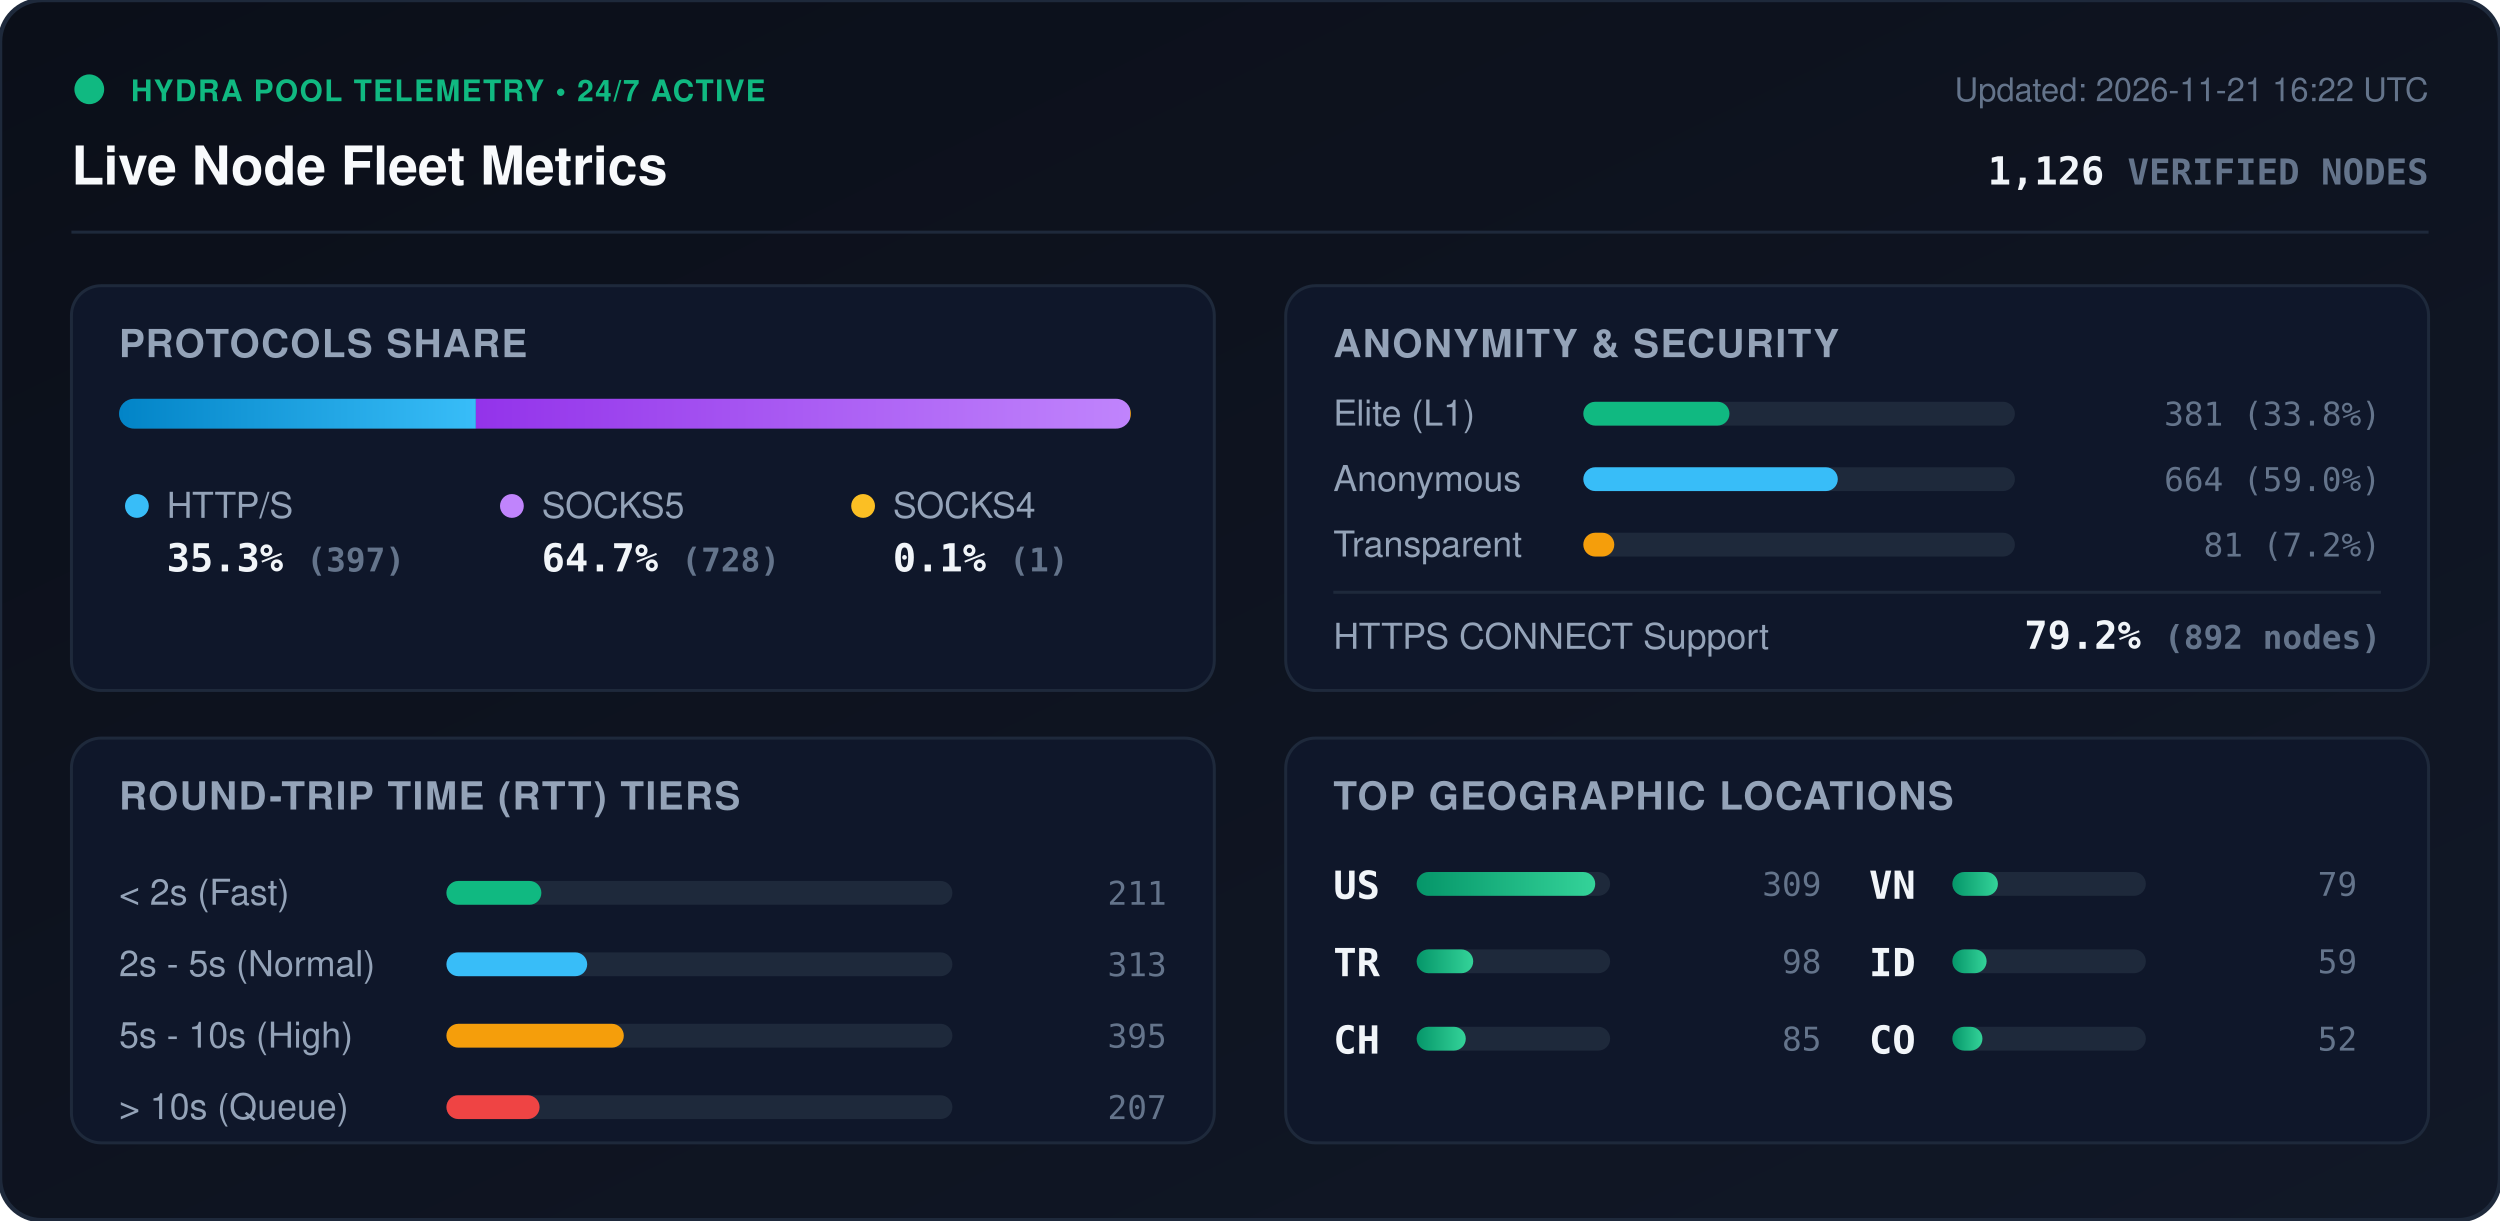
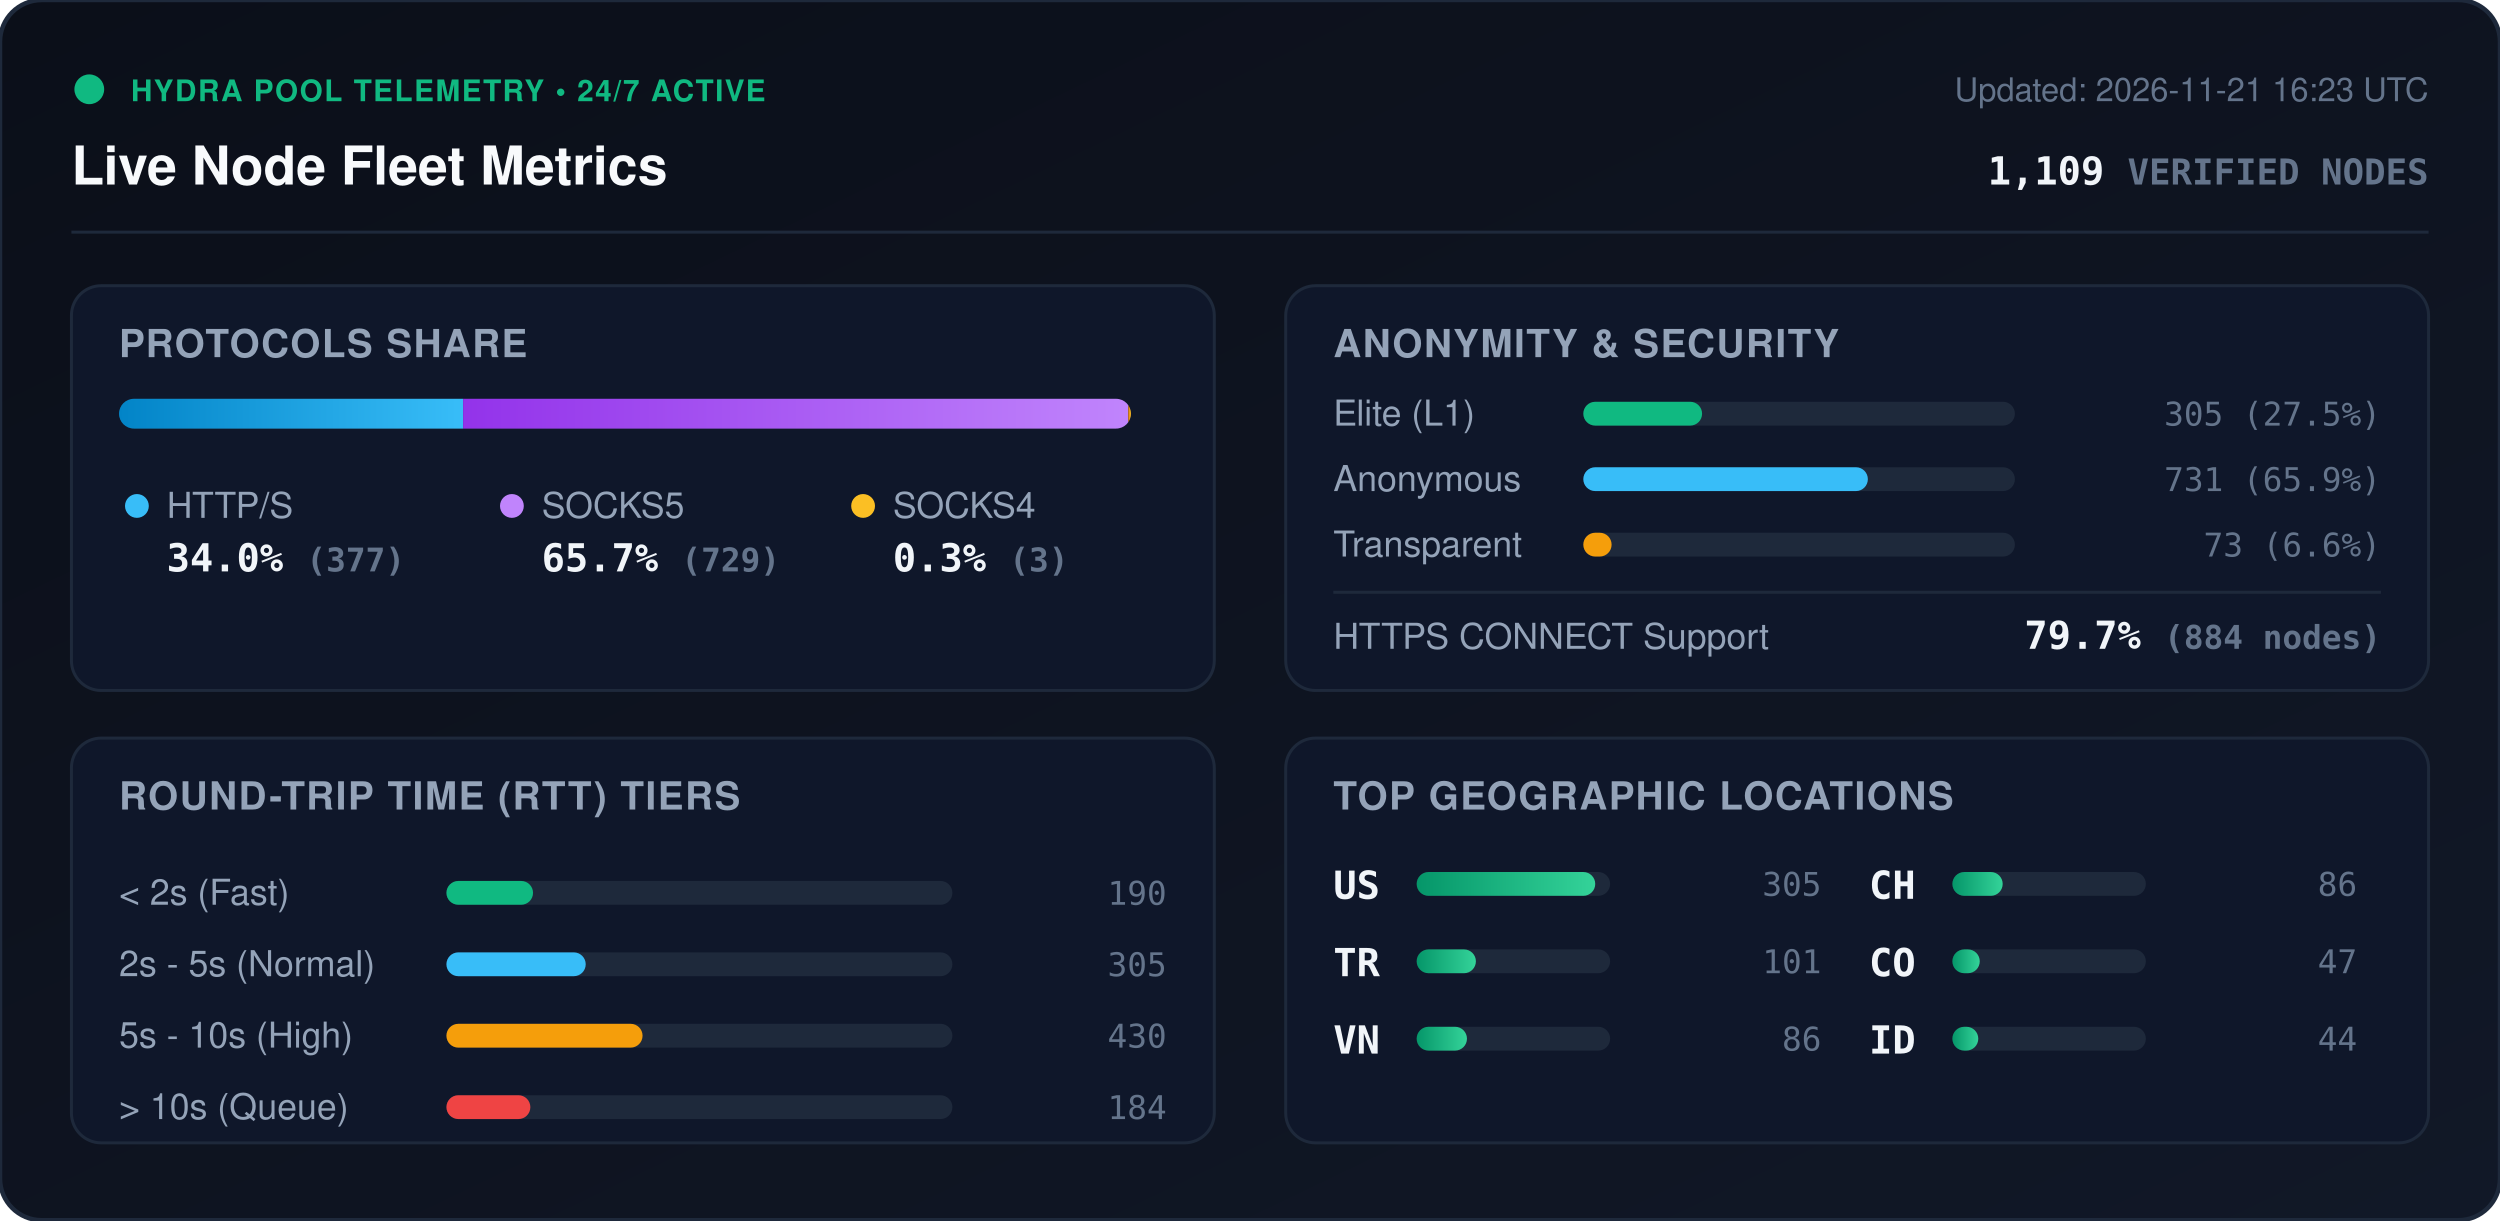
<svg xmlns="http://www.w3.org/2000/svg" viewBox="0 0 840 410" width="840" height="410" style="max-width: 100%; height: auto;">
  <defs>
    <linearGradient id="bg" x1="0%" y1="0%" x2="100%" y2="100%">
      <stop offset="0%" stop-color="#0b0f19" />
      <stop offset="100%" stop-color="#111827" />
    </linearGradient>
    <linearGradient id="bar-http" x1="0%" y1="0%" x2="100%" y2="0%">
      <stop offset="0%" stop-color="#0284c7" />
      <stop offset="100%" stop-color="#38bdf8" />
    </linearGradient>
    <linearGradient id="bar-socks5" x1="0%" y1="0%" x2="100%" y2="0%">
      <stop offset="0%" stop-color="#9333ea" />
      <stop offset="100%" stop-color="#c084fc" />
    </linearGradient>
    <linearGradient id="bar-socks4" x1="0%" y1="0%" x2="100%" y2="0%">
      <stop offset="0%" stop-color="#d97706" />
      <stop offset="100%" stop-color="#fbbf24" />
    </linearGradient>
    <linearGradient id="bar-green" x1="0%" y1="0%" x2="100%" y2="0%">
      <stop offset="0%" stop-color="#059669" />
      <stop offset="100%" stop-color="#34d399" />
    </linearGradient>
    <clipPath id="prog-track-clip">
      <rect width="340.0" height="10" rx="5" />
    </clipPath>
    <style>
      .title { font: 700 18px -apple-system, BlinkMacSystemFont, 'Segoe UI', Helvetica, Arial, sans-serif; fill: #f8fafc; }
      .sub { font: 500 11px -apple-system, BlinkMacSystemFont, 'Segoe UI', Helvetica, Arial, sans-serif; fill: #64748b; }
      .section-hdr { font: 600 13px -apple-system, BlinkMacSystemFont, 'Segoe UI', Helvetica, Arial, sans-serif; fill: #94a3b8; letter-spacing: 0.5px; }
      .metric-val { font: 700 13px -apple-system, BlinkMacSystemFont, 'Segoe UI', Helvetica, Arial, sans-serif; fill: #f1f5f9; }
      .metric-lbl { font: 500 12px -apple-system, BlinkMacSystemFont, 'Segoe UI', Helvetica, Arial, sans-serif; fill: #94a3b8; }
      .badge-txt { font: 700 10px -apple-system, BlinkMacSystemFont, 'Segoe UI', Helvetica, Arial, sans-serif; fill: #10b981; letter-spacing: 0.5px; }
      .mono { font-family: ui-monospace, SFMono-Regular, Menlo, Monaco, Consolas, monospace; }
      .pulse { animation: beacon 2s infinite ease-in-out; }
      @keyframes beacon { 0%, 100% { opacity: 1; } 50% { opacity: 0.35; } }
    </style>
  </defs>
  <rect width="840" height="410" rx="14" fill="url(#bg)" stroke="#1e293b" stroke-width="1.5" />
  <g transform="translate(24, 24)">
    <circle cx="6" cy="6" r="5" fill="#10b981" class="pulse" />
    <text x="20" y="10" class="badge-txt">HYDRA POOL TELEMETRY • 24/7 ACTIVE</text>
    <text x="0" y="38" class="title">Live Node Fleet Metrics</text>
-     <text x="792" y="10" text-anchor="end" class="sub">Updated: 2026-11-21 16:22 UTC</text>
-     <text x="792" y="38" text-anchor="end" class="metric-val mono" fill="#38bdf8">1,126 <tspan font-size="12" fill="#64748b">VERIFIED NODES</tspan>
+     <text x="792" y="10" text-anchor="end" class="sub">Updated: 2026-11-21 16:23 UTC</text>
+     <text x="792" y="38" text-anchor="end" class="metric-val mono" fill="#38bdf8">1,109 <tspan font-size="12" fill="#64748b">VERIFIED NODES</tspan>
    </text>
  </g>
  <line x1="24" y1="78" x2="816" y2="78" stroke="#1e293b" stroke-width="1" />
  <g transform="translate(24, 96)">
    <rect width="384" height="136" rx="10" fill="#0f172a" stroke="#1e293b" />
    <text x="16" y="24" class="section-hdr">PROTOCOLS SHARE</text>
    <g transform="translate(16, 38)">
      <rect width="340.0" height="10" rx="5" fill="#1e293b" />
      <g clip-path="url(#prog-track-clip)">
-         <rect x="0" width="119.9" height="10" fill="url(#bar-http)" />
-         <rect x="119.9" width="219.8" height="10" fill="url(#bar-socks5)" />
-         <rect x="339.7" width="0.3" height="10" fill="url(#bar-socks4)" />
+         <rect x="0" width="115.6" height="10" fill="url(#bar-http)" />
+         <rect x="115.6" width="223.5" height="10" fill="url(#bar-socks5)" />
+         <rect x="339.1" width="0.9" height="10" fill="url(#bar-socks4)" />
      </g>
    </g>
    <g transform="translate(16, 68)">
      <circle cx="6" cy="6" r="4" fill="#38bdf8" />
      <text x="16" y="10" class="metric-lbl">HTTP/S</text>
-       <text x="16" y="28" class="metric-val mono">35.3% <tspan font-size="11" fill="#64748b">(397)</tspan>
+       <text x="16" y="28" class="metric-val mono">34.0% <tspan font-size="11" fill="#64748b">(377)</tspan>
      </text>
      <circle cx="132" cy="6" r="4" fill="#c084fc" />
      <text x="142" y="10" class="metric-lbl">SOCKS5</text>
-       <text x="142" y="28" class="metric-val mono">64.7% <tspan font-size="11" fill="#64748b">(728)</tspan>
+       <text x="142" y="28" class="metric-val mono">65.7% <tspan font-size="11" fill="#64748b">(729)</tspan>
      </text>
      <circle cx="250" cy="6" r="4" fill="#fbbf24" />
      <text x="260" y="10" class="metric-lbl">SOCKS4</text>
-       <text x="260" y="28" class="metric-val mono">0.1% <tspan font-size="11" fill="#64748b">(1)</tspan>
+       <text x="260" y="28" class="metric-val mono">0.3% <tspan font-size="11" fill="#64748b">(3)</tspan>
      </text>
    </g>
  </g>
  <g transform="translate(432, 96)">
    <rect width="384" height="136" rx="10" fill="#0f172a" stroke="#1e293b" />
    <text x="16" y="24" class="section-hdr">ANONYMITY &amp; SECURITY</text>
    <text x="16" y="47" class="metric-lbl">Elite (L1)</text>
    <rect x="100" y="39" width="145.0" height="8" rx="4" fill="#1e293b" />
-     <rect x="100" y="39" width="49.1" height="8" rx="4" fill="#10b981" />
-     <text x="368" y="47" text-anchor="end" class="mono sub" fill="#e2e8f0">381 (33.8%)</text>
+     <rect x="100" y="39" width="39.9" height="8" rx="4" fill="#10b981" />
+     <text x="368" y="47" text-anchor="end" class="mono sub" fill="#e2e8f0">305 (27.5%)</text>
    <text x="16" y="69" class="metric-lbl">Anonymous</text>
    <rect x="100" y="61" width="145.0" height="8" rx="4" fill="#1e293b" />
-     <rect x="100" y="61" width="85.5" height="8" rx="4" fill="#38bdf8" />
-     <text x="368" y="69" text-anchor="end" class="mono sub" fill="#e2e8f0">664 (59.0%)</text>
+     <rect x="100" y="61" width="95.6" height="8" rx="4" fill="#38bdf8" />
+     <text x="368" y="69" text-anchor="end" class="mono sub" fill="#e2e8f0">731 (65.9%)</text>
    <text x="16" y="91" class="metric-lbl">Transparent</text>
    <rect x="100" y="83" width="145.0" height="8" rx="4" fill="#1e293b" />
-     <rect x="100" y="83" width="10.4" height="8" rx="4" fill="#f59e0b" />
-     <text x="368" y="91" text-anchor="end" class="mono sub" fill="#e2e8f0">81 (7.2%)</text>
+     <rect x="100" y="83" width="9.5" height="8" rx="4" fill="#f59e0b" />
+     <text x="368" y="91" text-anchor="end" class="mono sub" fill="#e2e8f0">73 (6.6%)</text>
    <line x1="16" y1="103" x2="368" y2="103" stroke="#1e293b" stroke-width="1" />
    <text x="16" y="122" class="metric-lbl">HTTPS CONNECT Support</text>
-     <text x="368" y="122" text-anchor="end" class="metric-val mono" fill="#34d399">79.2% <tspan font-size="11" fill="#64748b">(892 nodes)</tspan>
+     <text x="368" y="122" text-anchor="end" class="metric-val mono" fill="#34d399">79.7% <tspan font-size="11" fill="#64748b">(884 nodes)</tspan>
    </text>
  </g>
  <g transform="translate(24, 248)">
    <rect width="384" height="136" rx="10" fill="#0f172a" stroke="#1e293b" />
    <text x="16" y="24" class="section-hdr">ROUND-TRIP TIME (RTT) TIERS</text>
    <g transform="translate(16, 42)">
      <text x="0" y="14" class="metric-lbl">&lt; 2s (Fast)</text>
      <rect x="110" y="6" width="170" height="8" rx="4" fill="#1e293b" />
-       <rect x="110" y="6" width="31.9" height="8" rx="4" fill="#10b981" />
-       <text x="352" y="14" text-anchor="end" class="mono sub">211</text>
+       <rect x="110" y="6" width="29.1" height="8" rx="4" fill="#10b981" />
+       <text x="352" y="14" text-anchor="end" class="mono sub">190</text>
      <text x="0" y="38" class="metric-lbl">2s - 5s (Normal)</text>
      <rect x="110" y="30" width="170" height="8" rx="4" fill="#1e293b" />
-       <rect x="110" y="30" width="47.3" height="8" rx="4" fill="#38bdf8" />
-       <text x="352" y="38" text-anchor="end" class="mono sub">313</text>
+       <rect x="110" y="30" width="46.8" height="8" rx="4" fill="#38bdf8" />
+       <text x="352" y="38" text-anchor="end" class="mono sub">305</text>
      <text x="0" y="62" class="metric-lbl">5s - 10s (High)</text>
      <rect x="110" y="54" width="170" height="8" rx="4" fill="#1e293b" />
-       <rect x="110" y="54" width="59.6" height="8" rx="4" fill="#f59e0b" />
-       <text x="352" y="62" text-anchor="end" class="mono sub">395</text>
+       <rect x="110" y="54" width="65.9" height="8" rx="4" fill="#f59e0b" />
+       <text x="352" y="62" text-anchor="end" class="mono sub">430</text>
      <text x="0" y="86" class="metric-lbl">&gt; 10s (Queue)</text>
      <rect x="110" y="78" width="170" height="8" rx="4" fill="#1e293b" />
-       <rect x="110" y="78" width="31.3" height="8" rx="4" fill="#ef4444" />
-       <text x="352" y="86" text-anchor="end" class="mono sub">207</text>
+       <rect x="110" y="78" width="28.2" height="8" rx="4" fill="#ef4444" />
+       <text x="352" y="86" text-anchor="end" class="mono sub">184</text>
    </g>
  </g>
  <g transform="translate(432, 248)">
    <rect width="384" height="136" rx="10" fill="#0f172a" stroke="#1e293b" />
    <text x="16" y="24" class="section-hdr">TOP GEOGRAPHIC LOCATIONS</text>
    <g transform="translate(16, 42)">
      <g transform="translate(0, 0)">
        <text x="0" y="12" class="mono metric-val" font-size="12">US</text>
        <rect x="28" y="3" width="65" height="8" rx="4" fill="#1e293b" />
        <rect x="28" y="3" width="60.0" height="8" rx="4" fill="url(#bar-green)" />
-         <text x="164" y="11" text-anchor="end" class="mono sub">309</text>
+         <text x="164" y="11" text-anchor="end" class="mono sub">305</text>
      </g>
      <g transform="translate(0, 26)">
        <text x="0" y="12" class="mono metric-val" font-size="12">TR</text>
        <rect x="28" y="3" width="65" height="8" rx="4" fill="#1e293b" />
-         <rect x="28" y="3" width="19.0" height="8" rx="4" fill="url(#bar-green)" />
-         <text x="164" y="11" text-anchor="end" class="mono sub">98</text>
+         <rect x="28" y="3" width="19.9" height="8" rx="4" fill="url(#bar-green)" />
+         <text x="164" y="11" text-anchor="end" class="mono sub">101</text>
      </g>
      <g transform="translate(0, 52)">
+         <text x="0" y="12" class="mono metric-val" font-size="12">VN</text>
+         <rect x="28" y="3" width="65" height="8" rx="4" fill="#1e293b" />
+         <rect x="28" y="3" width="16.9" height="8" rx="4" fill="url(#bar-green)" />
+         <text x="164" y="11" text-anchor="end" class="mono sub">86</text>
+       </g>
+       <g transform="translate(180, 0)">
        <text x="0" y="12" class="mono metric-val" font-size="12">CH</text>
        <rect x="28" y="3" width="65" height="8" rx="4" fill="#1e293b" />
-         <rect x="28" y="3" width="16.5" height="8" rx="4" fill="url(#bar-green)" />
-         <text x="164" y="11" text-anchor="end" class="mono sub">85</text>
-       </g>
-       <g transform="translate(180, 0)">
-         <text x="0" y="12" class="mono metric-val" font-size="12">VN</text>
-         <rect x="28" y="3" width="65" height="8" rx="4" fill="#1e293b" />
-         <rect x="28" y="3" width="15.3" height="8" rx="4" fill="url(#bar-green)" />
-         <text x="164" y="11" text-anchor="end" class="mono sub">79</text>
+         <rect x="28" y="3" width="16.9" height="8" rx="4" fill="url(#bar-green)" />
+         <text x="164" y="11" text-anchor="end" class="mono sub">86</text>
      </g>
      <g transform="translate(180, 26)">
+         <text x="0" y="12" class="mono metric-val" font-size="12">CO</text>
+         <rect x="28" y="3" width="65" height="8" rx="4" fill="#1e293b" />
+         <rect x="28" y="3" width="9.2" height="8" rx="4" fill="url(#bar-green)" />
+         <text x="164" y="11" text-anchor="end" class="mono sub">47</text>
+       </g>
+       <g transform="translate(180, 52)">
        <text x="0" y="12" class="mono metric-val" font-size="12">ID</text>
        <rect x="28" y="3" width="65" height="8" rx="4" fill="#1e293b" />
-         <rect x="28" y="3" width="11.5" height="8" rx="4" fill="url(#bar-green)" />
-         <text x="164" y="11" text-anchor="end" class="mono sub">59</text>
-       </g>
-       <g transform="translate(180, 52)">
-         <text x="0" y="12" class="mono metric-val" font-size="12">CO</text>
-         <rect x="28" y="3" width="65" height="8" rx="4" fill="#1e293b" />
-         <rect x="28" y="3" width="10.1" height="8" rx="4" fill="url(#bar-green)" />
-         <text x="164" y="11" text-anchor="end" class="mono sub">52</text>
+         <rect x="28" y="3" width="8.7" height="8" rx="4" fill="url(#bar-green)" />
+         <text x="164" y="11" text-anchor="end" class="mono sub">44</text>
      </g>
    </g>
  </g>
</svg>
